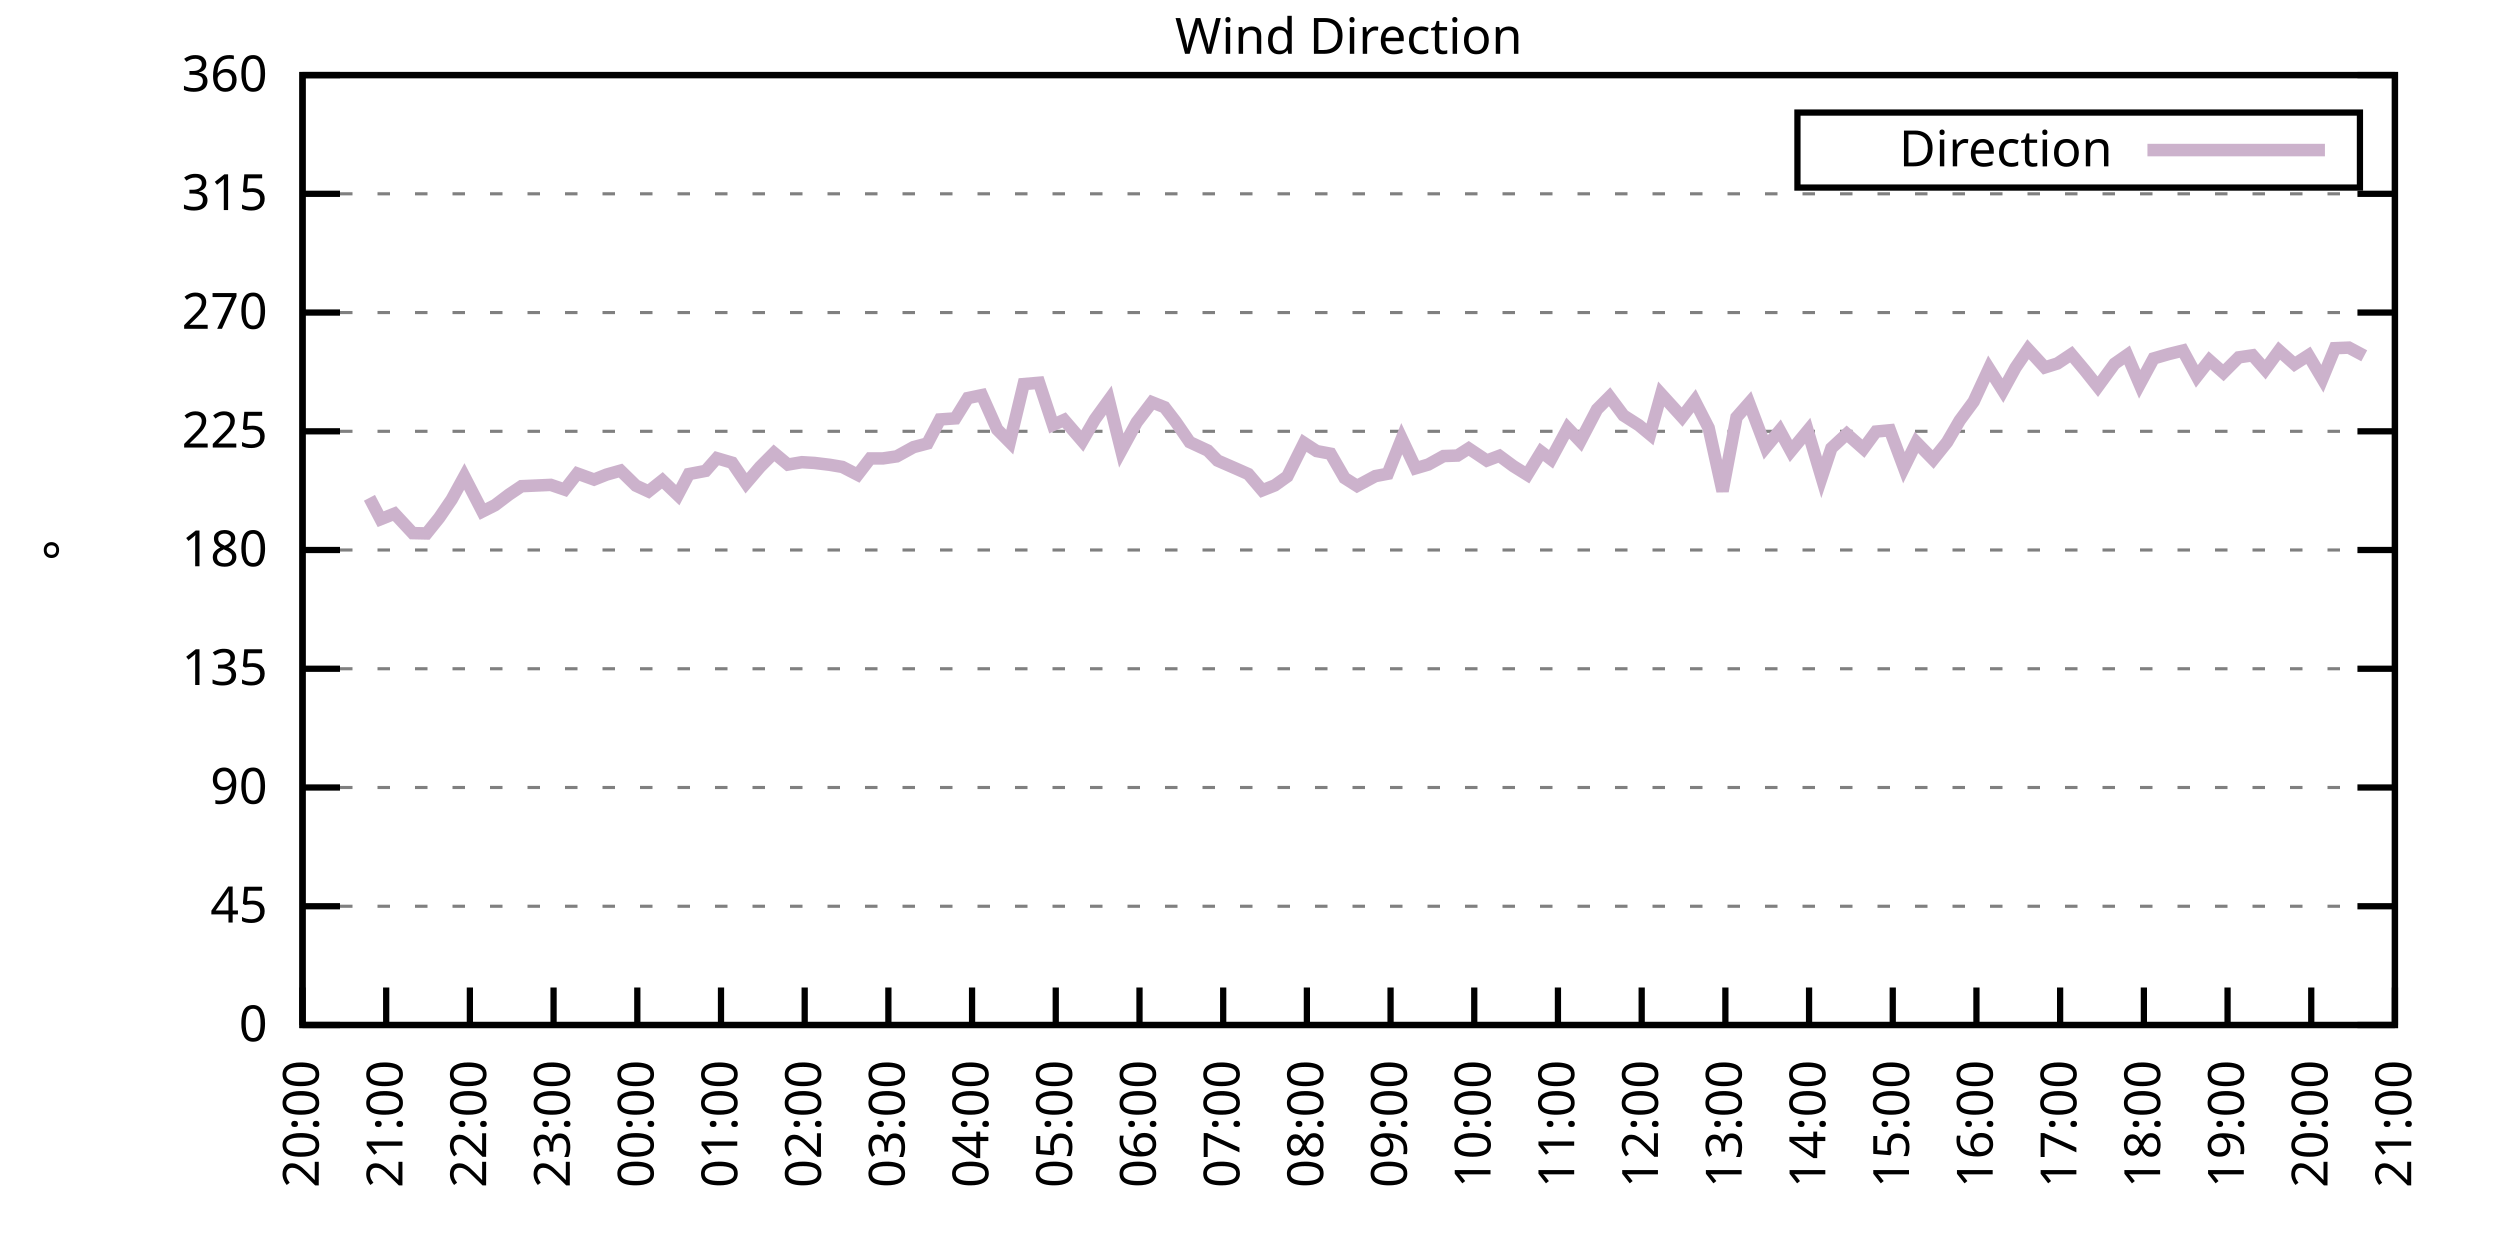
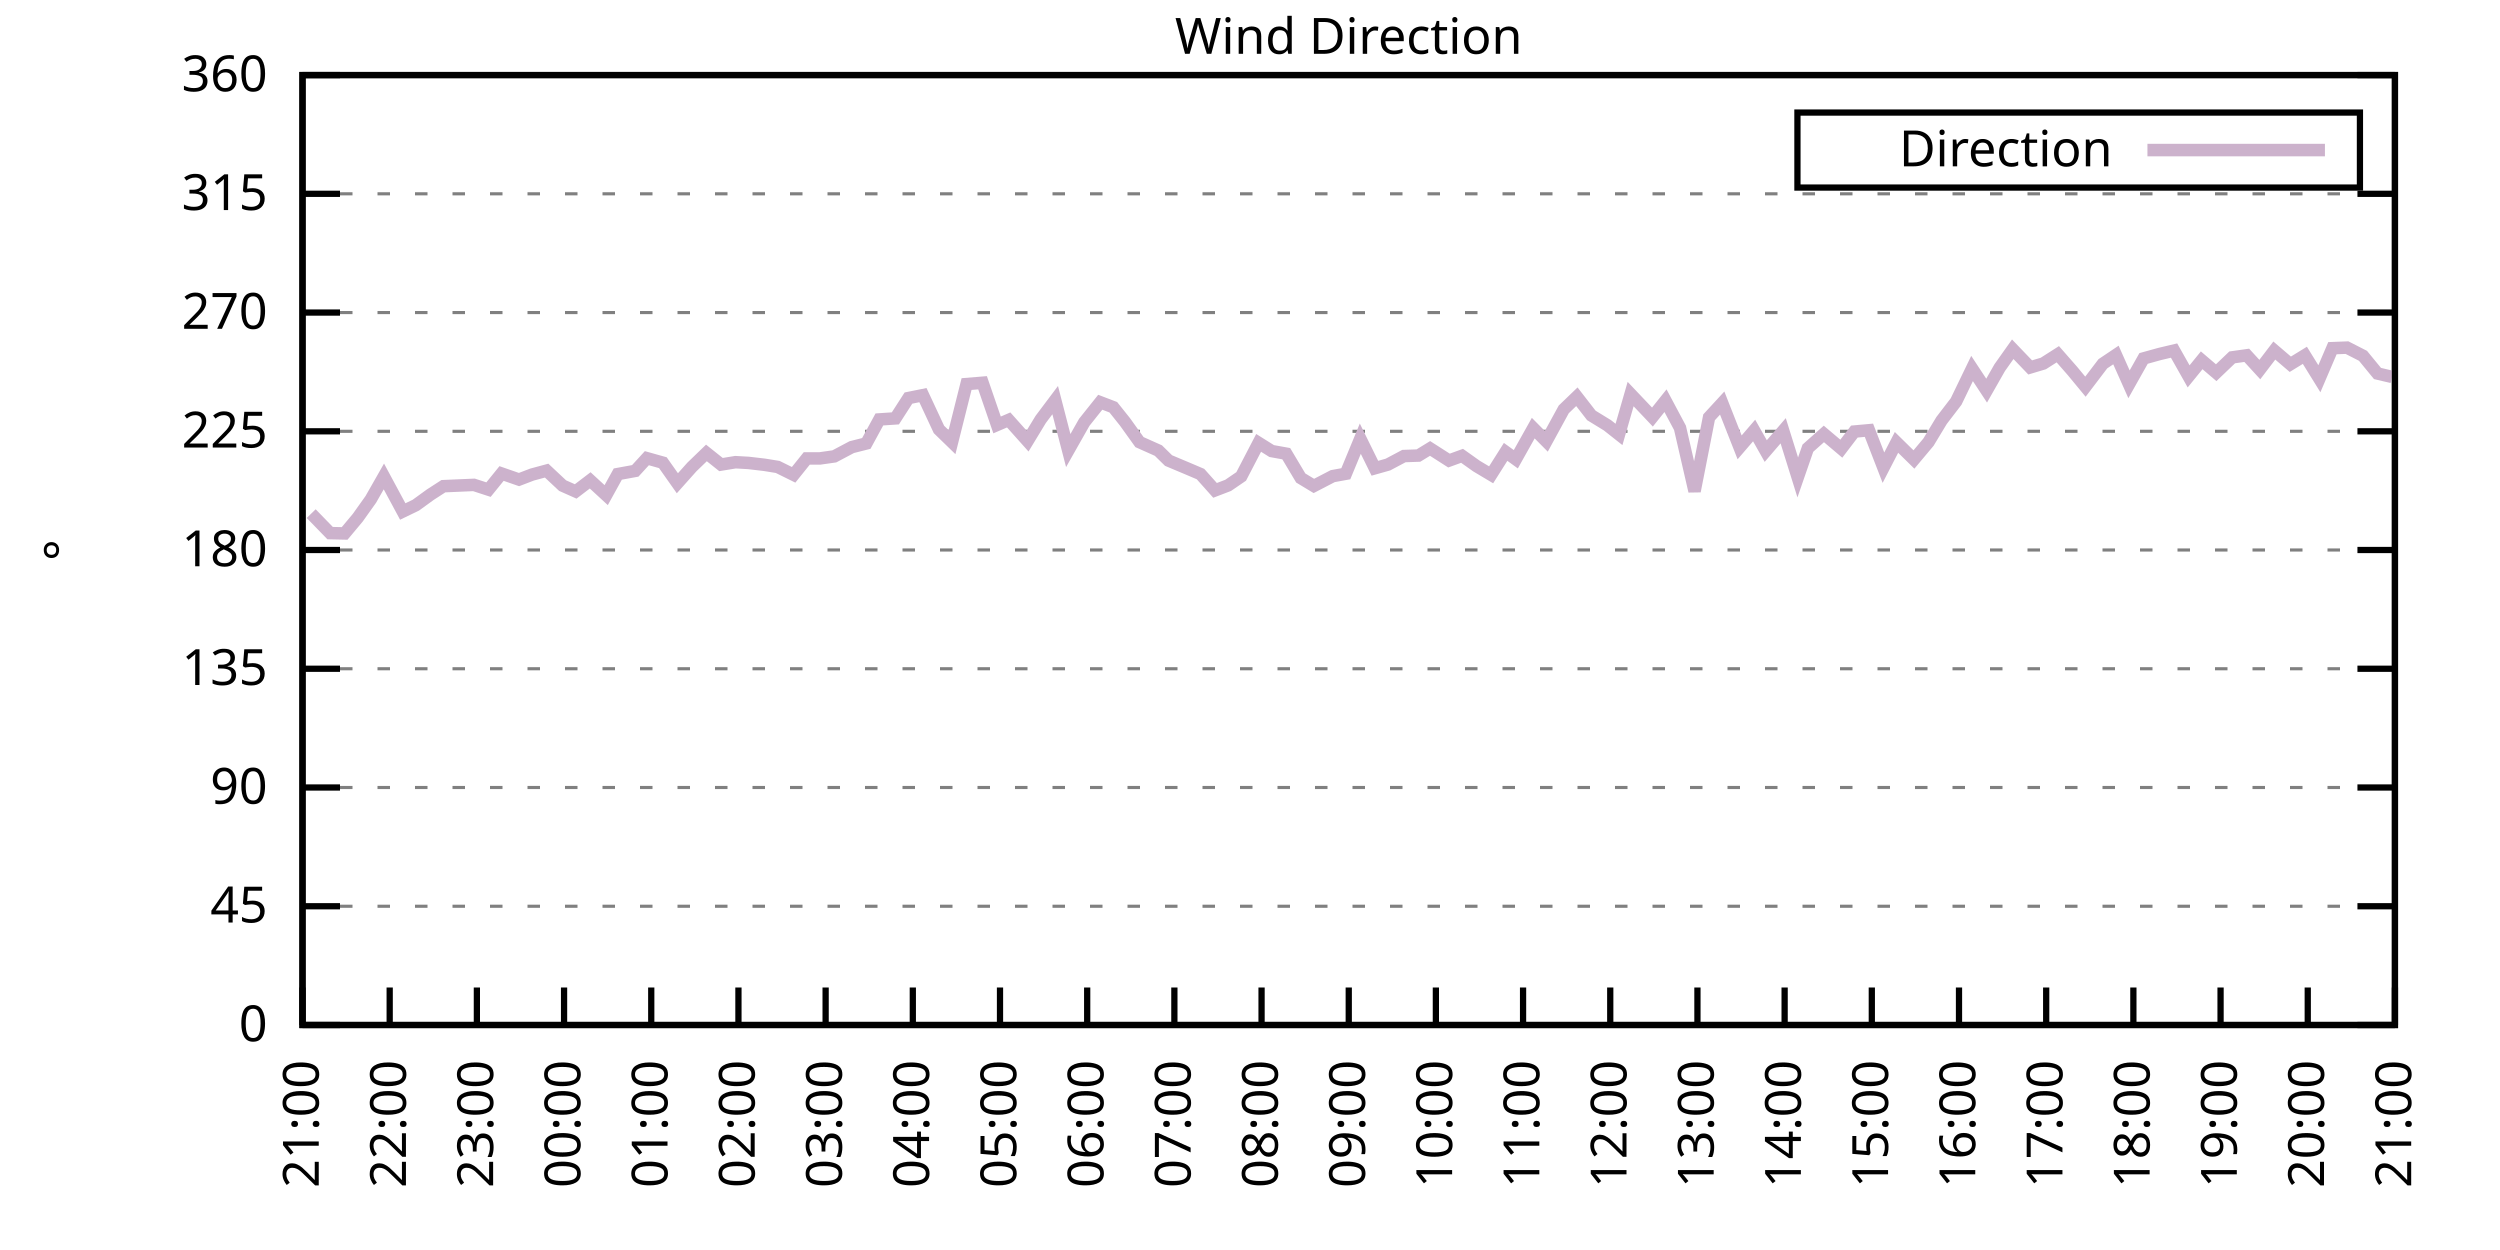
<svg xmlns="http://www.w3.org/2000/svg" xmlns:xlink="http://www.w3.org/1999/xlink" width="400" height="200" viewBox="0 0 400 200">
  <g id="gnuplot_canvas">
    <rect x="0" y="0" width="400" height="200" fill="none" />
    <defs>
      <circle id="gpDot" r="0.5" stroke-width="0.5" stroke="currentColor" />
      <path id="gpPt0" stroke-width="0.333" stroke="currentColor" d="M-1,0 h2 M0,-1 v2" />
      <path id="gpPt1" stroke-width="0.333" stroke="currentColor" d="M-1,-1 L1,1 M1,-1 L-1,1" />
      <path id="gpPt2" stroke-width="0.333" stroke="currentColor" d="M-1,0 L1,0 M0,-1 L0,1 M-1,-1 L1,1 M-1,1 L1,-1" />
      <rect id="gpPt3" stroke-width="0.333" stroke="currentColor" x="-1" y="-1" width="2" height="2" />
      <rect id="gpPt4" stroke-width="0.333" stroke="currentColor" fill="currentColor" x="-1" y="-1" width="2" height="2" />
      <circle id="gpPt5" stroke-width="0.333" stroke="currentColor" cx="0" cy="0" r="1" />
      <use xlink:href="#gpPt5" id="gpPt6" fill="currentColor" stroke="none" />
      <path id="gpPt7" stroke-width="0.333" stroke="currentColor" d="M0,-1.33 L-1.33,0.67 L1.33,0.67 z" />
      <use xlink:href="#gpPt7" id="gpPt8" fill="currentColor" stroke="none" />
      <use xlink:href="#gpPt7" id="gpPt9" stroke="currentColor" transform="rotate(180)" />
      <use xlink:href="#gpPt9" id="gpPt10" fill="currentColor" stroke="none" />
      <use xlink:href="#gpPt3" id="gpPt11" stroke="currentColor" transform="rotate(45)" />
      <use xlink:href="#gpPt11" id="gpPt12" fill="currentColor" stroke="none" />
      <path id="gpPt13" stroke-width="0.333" stroke="currentColor" d="M0,1.330 L1.265,0.411 L0.782,-1.067 L-0.782,-1.076 L-1.265,0.411 z" />
      <use xlink:href="#gpPt13" id="gpPt14" fill="currentColor" stroke="none" />
      <filter id="textbox" filterUnits="objectBoundingBox" x="0" y="0" height="1" width="1">
        <feFlood flood-color="white" flood-opacity="1" result="bgnd" />
        <feComposite in="SourceGraphic" in2="bgnd" operator="atop" />
      </filter>
      <filter id="greybox" filterUnits="objectBoundingBox" x="0" y="0" height="1" width="1">
        <feFlood flood-color="lightgrey" flood-opacity="1" result="grey" />
        <feComposite in="SourceGraphic" in2="grey" operator="atop" />
      </filter>
    </defs>
    <g fill="none" color="white" stroke="currentColor" stroke-width="1.00" stroke-linecap="butt" stroke-linejoin="miter">
</g>
    <g fill="none" color="black" stroke="currentColor" stroke-width="1.00" stroke-linecap="butt" stroke-linejoin="miter">
      <g stroke="none" shape-rendering="crispEdges">
        <polygon fill="rgb(255, 255, 255)" points="48.40,164.00 383.18,164.00 383.18,12.02 48.40,12.02 " />
      </g>
    </g>
    <g fill="none" color="black" stroke="currentColor" stroke-width="1.00" stroke-linecap="butt" stroke-linejoin="miter">
</g>
    <g fill="none" color="black" stroke="black" stroke-width="0.50" stroke-linecap="butt" stroke-linejoin="miter">
</g>
    <g fill="none" color="gray" stroke="currentColor" stroke-width="0.50" stroke-linecap="butt" stroke-linejoin="miter">
      <path stroke="gray" stroke-dasharray="2,4" class="gridline" d="M48.40,164.00 L383.19,164.00  " />
    </g>
    <g fill="none" color="gray" stroke="gray" stroke-width="1.00" stroke-linecap="butt" stroke-linejoin="miter">
</g>
    <g fill="none" color="black" stroke="currentColor" stroke-width="1.00" stroke-linecap="butt" stroke-linejoin="miter">
      <path stroke="black" d="M48.40,164.00 L54.40,164.00 M383.19,164.00 L377.19,164.00  " />
      <g transform="translate(42.80,166.60)" stroke="none" fill="black" font-family="Sans" font-size="8.00" text-anchor="end">
        <text>
          <tspan font-family="Sans"> 0</tspan>
        </text>
      </g>
    </g>
    <g fill="none" color="black" stroke="currentColor" stroke-width="1.00" stroke-linecap="butt" stroke-linejoin="miter">
</g>
    <g fill="none" color="black" stroke="black" stroke-width="0.50" stroke-linecap="butt" stroke-linejoin="miter">
</g>
    <g fill="none" color="gray" stroke="currentColor" stroke-width="0.50" stroke-linecap="butt" stroke-linejoin="miter">
      <path stroke="gray" stroke-dasharray="2,4" class="gridline" d="M48.40,145.00 L383.19,145.00  " />
    </g>
    <g fill="none" color="gray" stroke="gray" stroke-width="1.00" stroke-linecap="butt" stroke-linejoin="miter">
</g>
    <g fill="none" color="black" stroke="currentColor" stroke-width="1.00" stroke-linecap="butt" stroke-linejoin="miter">
      <path stroke="black" d="M48.40,145.00 L54.40,145.00 M383.19,145.00 L377.19,145.00  " />
      <g transform="translate(42.80,147.60)" stroke="none" fill="black" font-family="Sans" font-size="8.00" text-anchor="end">
        <text>
          <tspan font-family="Sans"> 45</tspan>
        </text>
      </g>
    </g>
    <g fill="none" color="black" stroke="currentColor" stroke-width="1.00" stroke-linecap="butt" stroke-linejoin="miter">
</g>
    <g fill="none" color="black" stroke="black" stroke-width="0.50" stroke-linecap="butt" stroke-linejoin="miter">
</g>
    <g fill="none" color="gray" stroke="currentColor" stroke-width="0.50" stroke-linecap="butt" stroke-linejoin="miter">
      <path stroke="gray" stroke-dasharray="2,4" class="gridline" d="M48.40,126.00 L383.19,126.00  " />
    </g>
    <g fill="none" color="gray" stroke="gray" stroke-width="1.00" stroke-linecap="butt" stroke-linejoin="miter">
</g>
    <g fill="none" color="black" stroke="currentColor" stroke-width="1.00" stroke-linecap="butt" stroke-linejoin="miter">
      <path stroke="black" d="M48.40,126.00 L54.40,126.00 M383.19,126.00 L377.19,126.00  " />
      <g transform="translate(42.80,128.60)" stroke="none" fill="black" font-family="Sans" font-size="8.00" text-anchor="end">
        <text>
          <tspan font-family="Sans"> 90</tspan>
        </text>
      </g>
    </g>
    <g fill="none" color="black" stroke="currentColor" stroke-width="1.00" stroke-linecap="butt" stroke-linejoin="miter">
</g>
    <g fill="none" color="black" stroke="black" stroke-width="0.50" stroke-linecap="butt" stroke-linejoin="miter">
</g>
    <g fill="none" color="gray" stroke="currentColor" stroke-width="0.50" stroke-linecap="butt" stroke-linejoin="miter">
      <path stroke="gray" stroke-dasharray="2,4" class="gridline" d="M48.40,107.00 L383.19,107.00  " />
    </g>
    <g fill="none" color="gray" stroke="gray" stroke-width="1.00" stroke-linecap="butt" stroke-linejoin="miter">
</g>
    <g fill="none" color="black" stroke="currentColor" stroke-width="1.00" stroke-linecap="butt" stroke-linejoin="miter">
      <path stroke="black" d="M48.40,107.00 L54.40,107.00 M383.19,107.00 L377.19,107.00  " />
      <g transform="translate(42.80,109.60)" stroke="none" fill="black" font-family="Sans" font-size="8.00" text-anchor="end">
        <text>
          <tspan font-family="Sans"> 135</tspan>
        </text>
      </g>
    </g>
    <g fill="none" color="black" stroke="currentColor" stroke-width="1.00" stroke-linecap="butt" stroke-linejoin="miter">
</g>
    <g fill="none" color="black" stroke="black" stroke-width="0.50" stroke-linecap="butt" stroke-linejoin="miter">
</g>
    <g fill="none" color="gray" stroke="currentColor" stroke-width="0.50" stroke-linecap="butt" stroke-linejoin="miter">
      <path stroke="gray" stroke-dasharray="2,4" class="gridline" d="M48.40,88.00 L383.19,88.00  " />
    </g>
    <g fill="none" color="gray" stroke="gray" stroke-width="1.00" stroke-linecap="butt" stroke-linejoin="miter">
</g>
    <g fill="none" color="black" stroke="currentColor" stroke-width="1.00" stroke-linecap="butt" stroke-linejoin="miter">
      <path stroke="black" d="M48.40,88.00 L54.40,88.00 M383.19,88.00 L377.19,88.00  " />
      <g transform="translate(42.80,90.60)" stroke="none" fill="black" font-family="Sans" font-size="8.00" text-anchor="end">
        <text>
          <tspan font-family="Sans"> 180</tspan>
        </text>
      </g>
    </g>
    <g fill="none" color="black" stroke="currentColor" stroke-width="1.00" stroke-linecap="butt" stroke-linejoin="miter">
</g>
    <g fill="none" color="black" stroke="black" stroke-width="0.50" stroke-linecap="butt" stroke-linejoin="miter">
</g>
    <g fill="none" color="gray" stroke="currentColor" stroke-width="0.50" stroke-linecap="butt" stroke-linejoin="miter">
      <path stroke="gray" stroke-dasharray="2,4" class="gridline" d="M48.40,69.01 L383.19,69.01  " />
    </g>
    <g fill="none" color="gray" stroke="gray" stroke-width="1.00" stroke-linecap="butt" stroke-linejoin="miter">
</g>
    <g fill="none" color="black" stroke="currentColor" stroke-width="1.00" stroke-linecap="butt" stroke-linejoin="miter">
      <path stroke="black" d="M48.40,69.01 L54.40,69.01 M383.19,69.01 L377.19,69.01  " />
      <g transform="translate(42.80,71.61)" stroke="none" fill="black" font-family="Sans" font-size="8.00" text-anchor="end">
        <text>
          <tspan font-family="Sans"> 225</tspan>
        </text>
      </g>
    </g>
    <g fill="none" color="black" stroke="currentColor" stroke-width="1.00" stroke-linecap="butt" stroke-linejoin="miter">
</g>
    <g fill="none" color="black" stroke="black" stroke-width="0.50" stroke-linecap="butt" stroke-linejoin="miter">
</g>
    <g fill="none" color="gray" stroke="currentColor" stroke-width="0.50" stroke-linecap="butt" stroke-linejoin="miter">
      <path stroke="gray" stroke-dasharray="2,4" class="gridline" d="M48.40,50.01 L383.19,50.01  " />
    </g>
    <g fill="none" color="gray" stroke="gray" stroke-width="1.00" stroke-linecap="butt" stroke-linejoin="miter">
</g>
    <g fill="none" color="black" stroke="currentColor" stroke-width="1.00" stroke-linecap="butt" stroke-linejoin="miter">
      <path stroke="black" d="M48.40,50.01 L54.40,50.01 M383.19,50.01 L377.19,50.01  " />
      <g transform="translate(42.80,52.61)" stroke="none" fill="black" font-family="Sans" font-size="8.00" text-anchor="end">
        <text>
          <tspan font-family="Sans"> 270</tspan>
        </text>
      </g>
    </g>
    <g fill="none" color="black" stroke="currentColor" stroke-width="1.00" stroke-linecap="butt" stroke-linejoin="miter">
</g>
    <g fill="none" color="black" stroke="black" stroke-width="0.50" stroke-linecap="butt" stroke-linejoin="miter">
</g>
    <g fill="none" color="gray" stroke="currentColor" stroke-width="0.50" stroke-linecap="butt" stroke-linejoin="miter">
      <path stroke="gray" stroke-dasharray="2,4" class="gridline" d="M48.40,31.01 L383.19,31.01  " />
    </g>
    <g fill="none" color="gray" stroke="gray" stroke-width="1.00" stroke-linecap="butt" stroke-linejoin="miter">
</g>
    <g fill="none" color="black" stroke="currentColor" stroke-width="1.00" stroke-linecap="butt" stroke-linejoin="miter">
      <path stroke="black" d="M48.40,31.01 L54.40,31.01 M383.19,31.01 L377.19,31.01  " />
      <g transform="translate(42.80,33.61)" stroke="none" fill="black" font-family="Sans" font-size="8.00" text-anchor="end">
        <text>
          <tspan font-family="Sans"> 315</tspan>
        </text>
      </g>
    </g>
    <g fill="none" color="black" stroke="currentColor" stroke-width="1.00" stroke-linecap="butt" stroke-linejoin="miter">
</g>
    <g fill="none" color="black" stroke="black" stroke-width="0.50" stroke-linecap="butt" stroke-linejoin="miter">
</g>
    <g fill="none" color="gray" stroke="currentColor" stroke-width="0.50" stroke-linecap="butt" stroke-linejoin="miter">
      <path stroke="gray" stroke-dasharray="2,4" class="gridline" d="M48.40,12.01 L383.19,12.01  " />
    </g>
    <g fill="none" color="gray" stroke="gray" stroke-width="1.00" stroke-linecap="butt" stroke-linejoin="miter">
</g>
    <g fill="none" color="black" stroke="currentColor" stroke-width="1.00" stroke-linecap="butt" stroke-linejoin="miter">
      <path stroke="black" d="M48.40,12.01 L54.40,12.01 M383.19,12.01 L377.19,12.01  " />
      <g transform="translate(42.80,14.61)" stroke="none" fill="black" font-family="Sans" font-size="8.00" text-anchor="end">
        <text>
          <tspan font-family="Sans"> 360</tspan>
        </text>
      </g>
    </g>
    <g fill="none" color="black" stroke="currentColor" stroke-width="1.00" stroke-linecap="butt" stroke-linejoin="miter">
      <path stroke="black" d="M48.40,164.00 L48.40,158.00  " />
      <g transform="translate(51.00,169.60) rotate(270.00)" stroke="none" fill="black" font-family="Sans" font-size="8.00" text-anchor="end">
        <text>
-           <tspan font-family="Sans">20:00</tspan>
-         </text>
-       </g>
-     </g>
-     <g fill="none" color="black" stroke="currentColor" stroke-width="1.00" stroke-linecap="butt" stroke-linejoin="miter">
-       <path stroke="black" d="M61.79,164.00 L61.79,158.00  " />
-       <g transform="translate(64.39,169.60) rotate(270.00)" stroke="none" fill="black" font-family="Sans" font-size="8.00" text-anchor="end">
-         <text>
          <tspan font-family="Sans">21:00</tspan>
        </text>
      </g>
    </g>
    <g fill="none" color="black" stroke="currentColor" stroke-width="1.00" stroke-linecap="butt" stroke-linejoin="miter">
-       <path stroke="black" d="M75.18,164.00 L75.18,158.00  " />
-       <g transform="translate(77.78,169.60) rotate(270.00)" stroke="none" fill="black" font-family="Sans" font-size="8.00" text-anchor="end">
+       <path stroke="black" d="M62.35,164.00 L62.35,158.00  " />
+       <g transform="translate(64.95,169.60) rotate(270.00)" stroke="none" fill="black" font-family="Sans" font-size="8.00" text-anchor="end">
        <text>
          <tspan font-family="Sans">22:00</tspan>
        </text>
      </g>
    </g>
    <g fill="none" color="black" stroke="currentColor" stroke-width="1.00" stroke-linecap="butt" stroke-linejoin="miter">
-       <path stroke="black" d="M88.57,164.00 L88.57,158.00  " />
-       <g transform="translate(91.17,169.60) rotate(270.00)" stroke="none" fill="black" font-family="Sans" font-size="8.00" text-anchor="end">
+       <path stroke="black" d="M76.30,164.00 L76.30,158.00  " />
+       <g transform="translate(78.90,169.60) rotate(270.00)" stroke="none" fill="black" font-family="Sans" font-size="8.00" text-anchor="end">
        <text>
          <tspan font-family="Sans">23:00</tspan>
        </text>
      </g>
    </g>
    <g fill="none" color="black" stroke="currentColor" stroke-width="1.00" stroke-linecap="butt" stroke-linejoin="miter">
-       <path stroke="black" d="M101.97,164.00 L101.97,158.00  " />
-       <g transform="translate(104.57,169.60) rotate(270.00)" stroke="none" fill="black" font-family="Sans" font-size="8.00" text-anchor="end">
+       <path stroke="black" d="M90.25,164.00 L90.25,158.00  " />
+       <g transform="translate(92.85,169.60) rotate(270.00)" stroke="none" fill="black" font-family="Sans" font-size="8.00" text-anchor="end">
        <text>
          <tspan font-family="Sans">00:00</tspan>
        </text>
      </g>
    </g>
    <g fill="none" color="black" stroke="currentColor" stroke-width="1.00" stroke-linecap="butt" stroke-linejoin="miter">
-       <path stroke="black" d="M115.36,164.00 L115.36,158.00  " />
-       <g transform="translate(117.96,169.60) rotate(270.00)" stroke="none" fill="black" font-family="Sans" font-size="8.00" text-anchor="end">
+       <path stroke="black" d="M104.20,164.00 L104.20,158.00  " />
+       <g transform="translate(106.80,169.60) rotate(270.00)" stroke="none" fill="black" font-family="Sans" font-size="8.00" text-anchor="end">
        <text>
          <tspan font-family="Sans">01:00</tspan>
        </text>
      </g>
    </g>
    <g fill="none" color="black" stroke="currentColor" stroke-width="1.00" stroke-linecap="butt" stroke-linejoin="miter">
-       <path stroke="black" d="M128.75,164.00 L128.75,158.00  " />
-       <g transform="translate(131.35,169.60) rotate(270.00)" stroke="none" fill="black" font-family="Sans" font-size="8.00" text-anchor="end">
+       <path stroke="black" d="M118.15,164.00 L118.15,158.00  " />
+       <g transform="translate(120.75,169.60) rotate(270.00)" stroke="none" fill="black" font-family="Sans" font-size="8.00" text-anchor="end">
        <text>
          <tspan font-family="Sans">02:00</tspan>
        </text>
      </g>
    </g>
    <g fill="none" color="black" stroke="currentColor" stroke-width="1.00" stroke-linecap="butt" stroke-linejoin="miter">
-       <path stroke="black" d="M142.14,164.00 L142.14,158.00  " />
-       <g transform="translate(144.74,169.60) rotate(270.00)" stroke="none" fill="black" font-family="Sans" font-size="8.00" text-anchor="end">
+       <path stroke="black" d="M132.10,164.00 L132.10,158.00  " />
+       <g transform="translate(134.70,169.60) rotate(270.00)" stroke="none" fill="black" font-family="Sans" font-size="8.00" text-anchor="end">
        <text>
          <tspan font-family="Sans">03:00</tspan>
        </text>
      </g>
    </g>
    <g fill="none" color="black" stroke="currentColor" stroke-width="1.00" stroke-linecap="butt" stroke-linejoin="miter">
-       <path stroke="black" d="M155.53,164.00 L155.53,158.00  " />
-       <g transform="translate(158.13,169.60) rotate(270.00)" stroke="none" fill="black" font-family="Sans" font-size="8.00" text-anchor="end">
+       <path stroke="black" d="M146.05,164.00 L146.05,158.00  " />
+       <g transform="translate(148.65,169.60) rotate(270.00)" stroke="none" fill="black" font-family="Sans" font-size="8.00" text-anchor="end">
        <text>
          <tspan font-family="Sans">04:00</tspan>
        </text>
      </g>
    </g>
    <g fill="none" color="black" stroke="currentColor" stroke-width="1.00" stroke-linecap="butt" stroke-linejoin="miter">
-       <path stroke="black" d="M168.92,164.00 L168.92,158.00  " />
-       <g transform="translate(171.52,169.60) rotate(270.00)" stroke="none" fill="black" font-family="Sans" font-size="8.00" text-anchor="end">
+       <path stroke="black" d="M160.00,164.00 L160.00,158.00  " />
+       <g transform="translate(162.60,169.60) rotate(270.00)" stroke="none" fill="black" font-family="Sans" font-size="8.00" text-anchor="end">
        <text>
          <tspan font-family="Sans">05:00</tspan>
        </text>
      </g>
    </g>
    <g fill="none" color="black" stroke="currentColor" stroke-width="1.00" stroke-linecap="butt" stroke-linejoin="miter">
-       <path stroke="black" d="M182.32,164.00 L182.32,158.00  " />
-       <g transform="translate(184.92,169.60) rotate(270.00)" stroke="none" fill="black" font-family="Sans" font-size="8.00" text-anchor="end">
+       <path stroke="black" d="M173.95,164.00 L173.95,158.00  " />
+       <g transform="translate(176.55,169.60) rotate(270.00)" stroke="none" fill="black" font-family="Sans" font-size="8.00" text-anchor="end">
        <text>
          <tspan font-family="Sans">06:00</tspan>
        </text>
      </g>
    </g>
    <g fill="none" color="black" stroke="currentColor" stroke-width="1.00" stroke-linecap="butt" stroke-linejoin="miter">
-       <path stroke="black" d="M195.71,164.00 L195.71,158.00  " />
-       <g transform="translate(198.31,169.60) rotate(270.00)" stroke="none" fill="black" font-family="Sans" font-size="8.00" text-anchor="end">
+       <path stroke="black" d="M187.90,164.00 L187.90,158.00  " />
+       <g transform="translate(190.50,169.60) rotate(270.00)" stroke="none" fill="black" font-family="Sans" font-size="8.00" text-anchor="end">
        <text>
          <tspan font-family="Sans">07:00</tspan>
        </text>
      </g>
    </g>
    <g fill="none" color="black" stroke="currentColor" stroke-width="1.00" stroke-linecap="butt" stroke-linejoin="miter">
-       <path stroke="black" d="M209.10,164.00 L209.10,158.00  " />
-       <g transform="translate(211.70,169.60) rotate(270.00)" stroke="none" fill="black" font-family="Sans" font-size="8.00" text-anchor="end">
+       <path stroke="black" d="M201.85,164.00 L201.85,158.00  " />
+       <g transform="translate(204.45,169.60) rotate(270.00)" stroke="none" fill="black" font-family="Sans" font-size="8.00" text-anchor="end">
        <text>
          <tspan font-family="Sans">08:00</tspan>
        </text>
      </g>
    </g>
    <g fill="none" color="black" stroke="currentColor" stroke-width="1.00" stroke-linecap="butt" stroke-linejoin="miter">
-       <path stroke="black" d="M222.49,164.00 L222.49,158.00  " />
-       <g transform="translate(225.09,169.60) rotate(270.00)" stroke="none" fill="black" font-family="Sans" font-size="8.00" text-anchor="end">
+       <path stroke="black" d="M215.80,164.00 L215.80,158.00  " />
+       <g transform="translate(218.40,169.60) rotate(270.00)" stroke="none" fill="black" font-family="Sans" font-size="8.00" text-anchor="end">
        <text>
          <tspan font-family="Sans">09:00</tspan>
        </text>
      </g>
    </g>
    <g fill="none" color="black" stroke="currentColor" stroke-width="1.00" stroke-linecap="butt" stroke-linejoin="miter">
-       <path stroke="black" d="M235.88,164.00 L235.88,158.00  " />
-       <g transform="translate(238.48,169.60) rotate(270.00)" stroke="none" fill="black" font-family="Sans" font-size="8.00" text-anchor="end">
+       <path stroke="black" d="M229.74,164.00 L229.74,158.00  " />
+       <g transform="translate(232.34,169.60) rotate(270.00)" stroke="none" fill="black" font-family="Sans" font-size="8.00" text-anchor="end">
        <text>
          <tspan font-family="Sans">10:00</tspan>
        </text>
      </g>
    </g>
    <g fill="none" color="black" stroke="currentColor" stroke-width="1.00" stroke-linecap="butt" stroke-linejoin="miter">
-       <path stroke="black" d="M249.27,164.00 L249.27,158.00  " />
-       <g transform="translate(251.87,169.60) rotate(270.00)" stroke="none" fill="black" font-family="Sans" font-size="8.00" text-anchor="end">
+       <path stroke="black" d="M243.69,164.00 L243.69,158.00  " />
+       <g transform="translate(246.29,169.60) rotate(270.00)" stroke="none" fill="black" font-family="Sans" font-size="8.00" text-anchor="end">
        <text>
          <tspan font-family="Sans">11:00</tspan>
        </text>
      </g>
    </g>
    <g fill="none" color="black" stroke="currentColor" stroke-width="1.00" stroke-linecap="butt" stroke-linejoin="miter">
-       <path stroke="black" d="M262.67,164.00 L262.67,158.00  " />
-       <g transform="translate(265.27,169.60) rotate(270.00)" stroke="none" fill="black" font-family="Sans" font-size="8.00" text-anchor="end">
+       <path stroke="black" d="M257.64,164.00 L257.64,158.00  " />
+       <g transform="translate(260.24,169.60) rotate(270.00)" stroke="none" fill="black" font-family="Sans" font-size="8.00" text-anchor="end">
        <text>
          <tspan font-family="Sans">12:00</tspan>
        </text>
      </g>
    </g>
    <g fill="none" color="black" stroke="currentColor" stroke-width="1.00" stroke-linecap="butt" stroke-linejoin="miter">
-       <path stroke="black" d="M276.06,164.00 L276.06,158.00  " />
-       <g transform="translate(278.66,169.60) rotate(270.00)" stroke="none" fill="black" font-family="Sans" font-size="8.00" text-anchor="end">
+       <path stroke="black" d="M271.59,164.00 L271.59,158.00  " />
+       <g transform="translate(274.19,169.60) rotate(270.00)" stroke="none" fill="black" font-family="Sans" font-size="8.00" text-anchor="end">
        <text>
          <tspan font-family="Sans">13:00</tspan>
        </text>
      </g>
    </g>
    <g fill="none" color="black" stroke="currentColor" stroke-width="1.00" stroke-linecap="butt" stroke-linejoin="miter">
-       <path stroke="black" d="M289.45,164.00 L289.45,158.00  " />
-       <g transform="translate(292.05,169.60) rotate(270.00)" stroke="none" fill="black" font-family="Sans" font-size="8.00" text-anchor="end">
+       <path stroke="black" d="M285.54,164.00 L285.54,158.00  " />
+       <g transform="translate(288.14,169.60) rotate(270.00)" stroke="none" fill="black" font-family="Sans" font-size="8.00" text-anchor="end">
        <text>
          <tspan font-family="Sans">14:00</tspan>
        </text>
      </g>
    </g>
    <g fill="none" color="black" stroke="currentColor" stroke-width="1.00" stroke-linecap="butt" stroke-linejoin="miter">
-       <path stroke="black" d="M302.84,164.00 L302.84,158.00  " />
-       <g transform="translate(305.44,169.60) rotate(270.00)" stroke="none" fill="black" font-family="Sans" font-size="8.00" text-anchor="end">
+       <path stroke="black" d="M299.49,164.00 L299.49,158.00  " />
+       <g transform="translate(302.09,169.60) rotate(270.00)" stroke="none" fill="black" font-family="Sans" font-size="8.00" text-anchor="end">
        <text>
          <tspan font-family="Sans">15:00</tspan>
        </text>
      </g>
    </g>
    <g fill="none" color="black" stroke="currentColor" stroke-width="1.00" stroke-linecap="butt" stroke-linejoin="miter">
-       <path stroke="black" d="M316.23,164.00 L316.23,158.00  " />
-       <g transform="translate(318.83,169.60) rotate(270.00)" stroke="none" fill="black" font-family="Sans" font-size="8.00" text-anchor="end">
+       <path stroke="black" d="M313.44,164.00 L313.44,158.00  " />
+       <g transform="translate(316.04,169.60) rotate(270.00)" stroke="none" fill="black" font-family="Sans" font-size="8.00" text-anchor="end">
        <text>
          <tspan font-family="Sans">16:00</tspan>
        </text>
      </g>
    </g>
    <g fill="none" color="black" stroke="currentColor" stroke-width="1.00" stroke-linecap="butt" stroke-linejoin="miter">
-       <path stroke="black" d="M329.62,164.00 L329.62,158.00  " />
-       <g transform="translate(332.22,169.60) rotate(270.00)" stroke="none" fill="black" font-family="Sans" font-size="8.00" text-anchor="end">
+       <path stroke="black" d="M327.39,164.00 L327.39,158.00  " />
+       <g transform="translate(329.99,169.60) rotate(270.00)" stroke="none" fill="black" font-family="Sans" font-size="8.00" text-anchor="end">
        <text>
          <tspan font-family="Sans">17:00</tspan>
        </text>
      </g>
    </g>
    <g fill="none" color="black" stroke="currentColor" stroke-width="1.00" stroke-linecap="butt" stroke-linejoin="miter">
-       <path stroke="black" d="M343.02,164.00 L343.02,158.00  " />
-       <g transform="translate(345.62,169.60) rotate(270.00)" stroke="none" fill="black" font-family="Sans" font-size="8.00" text-anchor="end">
+       <path stroke="black" d="M341.34,164.00 L341.34,158.00  " />
+       <g transform="translate(343.94,169.60) rotate(270.00)" stroke="none" fill="black" font-family="Sans" font-size="8.00" text-anchor="end">
        <text>
          <tspan font-family="Sans">18:00</tspan>
        </text>
      </g>
    </g>
    <g fill="none" color="black" stroke="currentColor" stroke-width="1.00" stroke-linecap="butt" stroke-linejoin="miter">
-       <path stroke="black" d="M356.41,164.00 L356.41,158.00  " />
-       <g transform="translate(359.01,169.60) rotate(270.00)" stroke="none" fill="black" font-family="Sans" font-size="8.00" text-anchor="end">
+       <path stroke="black" d="M355.29,164.00 L355.29,158.00  " />
+       <g transform="translate(357.89,169.60) rotate(270.00)" stroke="none" fill="black" font-family="Sans" font-size="8.00" text-anchor="end">
        <text>
          <tspan font-family="Sans">19:00</tspan>
        </text>
      </g>
    </g>
    <g fill="none" color="black" stroke="currentColor" stroke-width="1.00" stroke-linecap="butt" stroke-linejoin="miter">
-       <path stroke="black" d="M369.80,164.00 L369.80,158.00  " />
-       <g transform="translate(372.40,169.60) rotate(270.00)" stroke="none" fill="black" font-family="Sans" font-size="8.00" text-anchor="end">
+       <path stroke="black" d="M369.24,164.00 L369.24,158.00  " />
+       <g transform="translate(371.84,169.60) rotate(270.00)" stroke="none" fill="black" font-family="Sans" font-size="8.00" text-anchor="end">
        <text>
          <tspan font-family="Sans">20:00</tspan>
        </text>
      </g>
    </g>
    <g fill="none" color="black" stroke="currentColor" stroke-width="1.00" stroke-linecap="butt" stroke-linejoin="miter">
      <path stroke="black" d="M383.19,164.00 L383.19,158.00  " />
      <g transform="translate(385.79,169.60) rotate(270.00)" stroke="none" fill="black" font-family="Sans" font-size="8.00" text-anchor="end">
        <text>
          <tspan font-family="Sans">21:00</tspan>
        </text>
      </g>
    </g>
    <g fill="none" color="black" stroke="currentColor" stroke-width="1.00" stroke-linecap="butt" stroke-linejoin="miter">
</g>
    <g fill="none" color="black" stroke="currentColor" stroke-width="1.00" stroke-linecap="butt" stroke-linejoin="miter">
      <path stroke="black" d="M48.40,12.01 L48.40,164.00 L383.19,164.00 L383.19,12.01 L48.40,12.01 Z  " />
    </g>
    <g fill="none" color="black" stroke="currentColor" stroke-width="1.00" stroke-linecap="butt" stroke-linejoin="miter">
</g>
    <g fill="none" color="black" stroke="currentColor" stroke-width="1.00" stroke-linecap="butt" stroke-linejoin="miter">
      <path stroke="black" d="M287.59,30.01 L287.59,18.01 L377.59,18.01 L377.59,30.01 L287.59,30.01 Z  " />
    </g>
    <g id="Wind_direction_plot_1">
      <g fill="none" color="white" stroke="black" stroke-width="2.00" stroke-linecap="butt" stroke-linejoin="miter">
</g>
      <g fill="none" color="black" stroke="currentColor" stroke-width="2.00" stroke-linecap="butt" stroke-linejoin="miter">
        <g transform="translate(337.99,26.61)" stroke="none" fill="black" font-family="Sans" font-size="8.00" text-anchor="end">
          <text>
            <tspan font-family="Sans">Direction</tspan>
          </text>
        </g>
      </g>
      <g fill="none" color="black" stroke="currentColor" stroke-width="2.00" stroke-linecap="butt" stroke-linejoin="miter">
-         <path stroke="rgb(204, 178, 204)" d="M343.59,24.01 L371.99,24.01 M59.11,79.65 L60.90,83.07 L63.13,82.18 L66.03,85.30 L68.26,85.35 L70.27,82.85   L72.28,79.90 L74.29,76.23 L77.19,81.84 L79.20,80.83 L81.43,79.14 L83.44,77.79 L88.13,77.58 L90.36,78.34   L92.37,75.76 L95.05,76.73 L97.06,75.93 L99.29,75.30 L101.74,77.70 L103.75,78.63 L105.98,76.86 L108.44,79.22   L110.22,75.85 L112.90,75.34 L114.69,73.31 L117.14,74.03 L119.38,77.32 L121.61,74.71 L123.84,72.47 L126.07,74.33   L128.30,73.95 L130.31,74.07 L132.77,74.37 L134.78,74.71 L137.23,75.97 L139.24,73.35 L141.25,73.35 L143.48,73.02   L146.16,71.54 L148.39,70.95 L150.40,67.11 L152.85,66.94 L154.86,63.69 L157.10,63.22 L159.55,68.71 L161.56,70.74   L163.79,61.45 L166.25,61.24 L168.48,67.99 L170.26,67.19 L173.17,70.57 L175.17,67.11 L177.41,64.02 L179.41,72.09   L181.87,67.57 L184.32,64.36 L186.33,65.16 L188.12,67.49 L190.35,70.74 L193.25,72.09 L194.81,73.69 L197.72,74.96   L199.73,75.85 L201.96,78.46 L203.97,77.66 L205.97,76.23 L208.65,70.86 L210.66,72.17 L212.89,72.59 L215.13,76.48   L217.13,77.75 L220.04,76.18 L222.04,75.80 L224.28,70.19 L226.51,74.92 L228.52,74.33 L230.97,72.97 L233.20,72.89   L234.99,71.75 L237.89,73.69 L239.90,72.93 L242.13,74.58 L244.36,75.97 L246.60,72.30 L248.16,73.48 L250.84,68.50   L252.85,70.61 L255.52,65.50 L257.53,63.48 L259.76,66.47 L262.22,68.04 L264.00,69.51 L265.79,63.05 L269.14,66.73   L271.15,64.11 L273.38,68.46 L275.61,78.59 L277.84,66.77 L279.85,64.49 L282.53,71.58 L284.76,68.88 L286.55,72.17   L289.23,68.92 L291.46,76.39 L293.02,71.71 L295.48,69.43 L298.15,71.79 L300.16,69.05 L302.39,68.84 L304.63,74.83   L306.63,70.78 L309.31,73.52 L311.54,70.74 L313.55,67.28 L315.79,64.24 L318.24,58.96 L320.47,62.50 L322.48,58.83   L324.49,55.88 L327.17,58.79 L329.18,58.16 L331.41,56.68 L333.64,59.34 L335.65,61.87 L338.33,58.20 L340.34,56.80   L342.35,61.49 L344.58,57.35 L347.03,56.64 L349.26,56.09 L351.50,60.22 L353.51,57.65 L355.74,59.63 L358.19,57.18   L360.42,56.85 L362.43,59.13 L364.66,56.09 L367.12,58.28 L369.35,56.85 L371.58,60.60 L373.59,55.71 L375.82,55.62   L378.28,56.93  " />
+         <path stroke="rgb(204, 178, 204)" d="M343.59,24.01 L371.99,24.01 M49.79,82.18 L52.82,85.30 L55.14,85.35 L57.23,82.85 L59.33,79.90 L61.42,76.23   L64.44,81.84 L66.53,80.83 L68.86,79.14 L70.95,77.79 L75.83,77.58 L78.16,78.34 L80.25,75.76 L83.04,76.73   L85.13,75.93 L87.46,75.30 L90.02,77.70 L92.11,78.63 L94.43,76.86 L96.99,79.22 L98.85,75.85 L101.64,75.34   L103.50,73.31 L106.06,74.03 L108.38,77.32 L110.71,74.71 L113.03,72.47 L115.36,74.33 L117.68,73.95 L119.78,74.07   L122.33,74.37 L124.43,74.71 L126.98,75.97 L129.08,73.35 L131.17,73.35 L133.49,73.02 L136.28,71.54 L138.61,70.95   L140.70,67.11 L143.26,66.94 L145.35,63.69 L147.67,63.22 L150.23,68.71 L152.32,70.74 L154.65,61.45 L157.21,61.24   L159.53,67.99 L161.39,67.19 L164.41,70.57 L166.51,67.11 L168.83,64.02 L170.92,72.09 L173.48,67.57 L176.04,64.36   L178.13,65.16 L179.99,67.49 L182.32,70.74 L185.34,72.09 L186.97,73.69 L189.99,74.96 L192.08,75.85 L194.41,78.46   L196.50,77.66 L198.59,76.23 L201.38,70.86 L203.47,72.17 L205.80,72.59 L208.12,76.48 L210.22,77.75 L213.24,76.18   L215.33,75.80 L217.65,70.19 L219.98,74.92 L222.07,74.33 L224.63,72.97 L226.95,72.89 L228.81,71.75 L231.84,73.69   L233.93,72.93 L236.25,74.58 L238.58,75.97 L240.90,72.30 L242.53,73.48 L245.32,68.50 L247.41,70.61 L250.20,65.50   L252.30,63.48 L254.62,66.47 L257.18,68.04 L259.04,69.51 L260.90,63.05 L264.39,66.73 L266.48,64.11 L268.80,68.46   L271.13,78.59 L273.45,66.77 L275.55,64.49 L278.34,71.58 L280.66,68.88 L282.52,72.17 L285.31,68.92 L287.64,76.39   L289.26,71.71 L291.82,69.43 L294.61,71.79 L296.70,69.05 L299.03,68.84 L301.35,74.83 L303.44,70.78 L306.23,73.52   L308.56,70.74 L310.65,67.28 L312.98,64.24 L315.53,58.96 L317.86,62.50 L319.95,58.83 L322.04,55.88 L324.83,58.79   L326.93,58.16 L329.25,56.68 L331.58,59.34 L333.67,61.87 L336.46,58.20 L338.55,56.80 L340.64,61.49 L342.97,57.35   L345.53,56.64 L347.85,56.09 L350.18,60.22 L352.27,57.65 L354.59,59.63 L357.15,57.18 L359.48,56.85 L361.57,59.13   L363.89,56.09 L366.45,58.28 L368.78,56.85 L371.10,60.60 L373.19,55.71 L375.52,55.62 L378.08,56.93 L380.40,59.76   L382.73,60.31  " />
      </g>
    </g>
    <g fill="none" color="black" stroke="currentColor" stroke-width="2.00" stroke-linecap="butt" stroke-linejoin="miter">
</g>
    <g fill="none" color="black" stroke="black" stroke-width="1.00" stroke-linecap="butt" stroke-linejoin="miter">
</g>
    <g fill="none" color="black" stroke="currentColor" stroke-width="1.00" stroke-linecap="butt" stroke-linejoin="miter">
      <path stroke="black" d="M48.40,12.01 L48.40,164.00 L383.19,164.00 L383.19,12.01 L48.40,12.01 Z  " />
      <g transform="translate(12.80,88.01) rotate(270.00)" stroke="none" fill="black" font-family="Sans" font-size="8.00" text-anchor="middle">
        <text>
          <tspan font-family="Sans">°</tspan>
        </text>
      </g>
    </g>
    <g fill="none" color="black" stroke="currentColor" stroke-width="1.00" stroke-linecap="butt" stroke-linejoin="miter">
</g>
    <g fill="none" color="black" stroke="currentColor" stroke-width="1.00" stroke-linecap="butt" stroke-linejoin="miter">
      <g transform="translate(215.79,8.61)" stroke="none" fill="black" font-family="Sans" font-size="8.00" text-anchor="middle">
        <text>
          <tspan font-family="Sans">Wind Direction</tspan>
        </text>
      </g>
    </g>
    <g fill="none" color="black" stroke="currentColor" stroke-width="1.00" stroke-linecap="butt" stroke-linejoin="miter">
</g>
  </g>
</svg>
